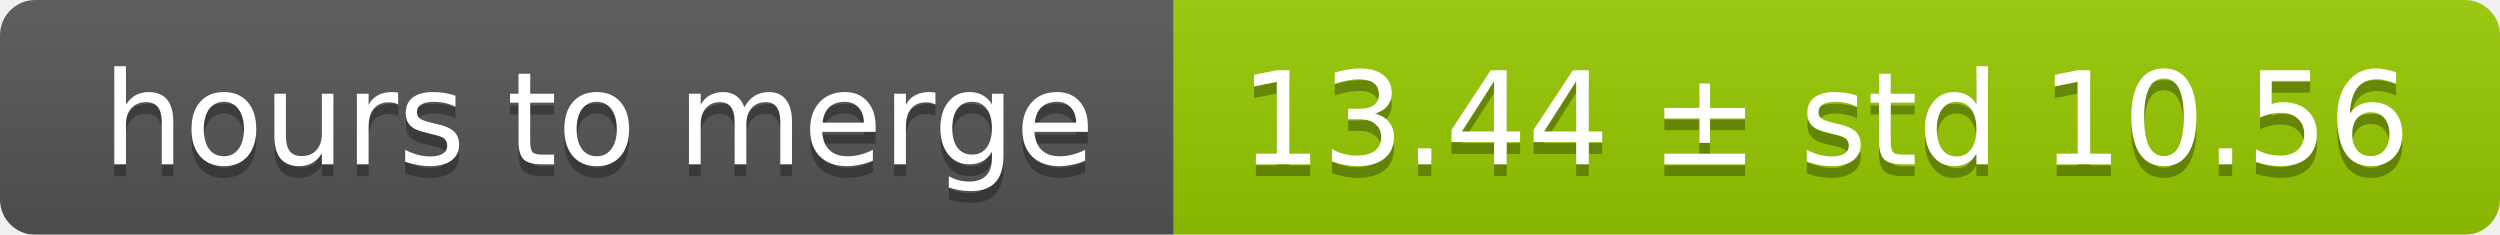
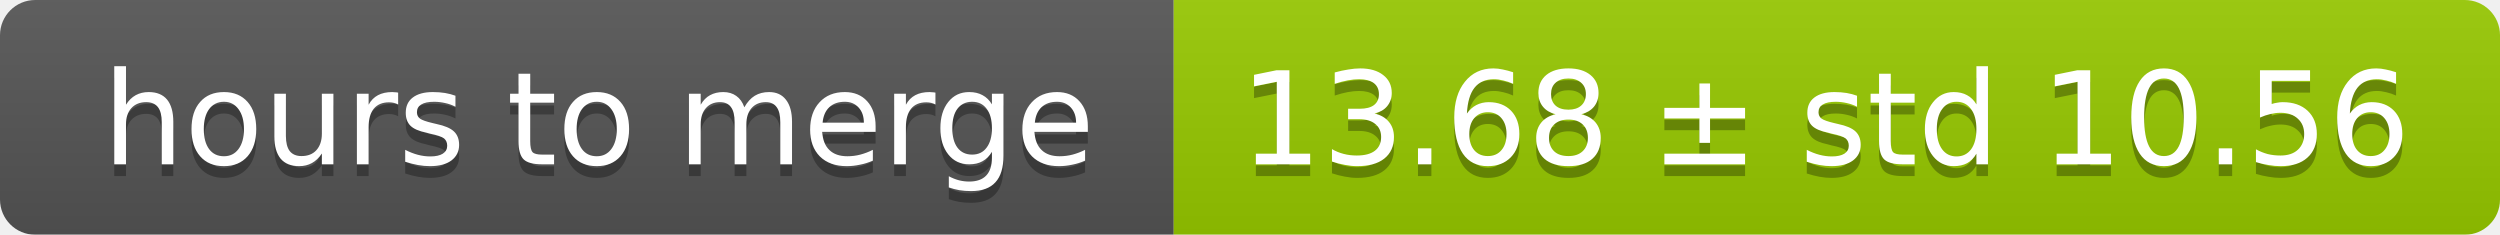
<svg xmlns="http://www.w3.org/2000/svg" width="213" height="20">
  <linearGradient id="smooth" x2="0" y2="100%">
    <stop offset="0" stop-color="#bbb" stop-opacity=".1" />
    <stop offset="1" stop-opacity=".1" />
  </linearGradient>
  <mask id="round">
    <rect width="213" height="20" rx="3" fill="#fff" />
  </mask>
  <g mask="url(#round)">
    <rect width="100" height="20" fill="#555" />
    <rect x="100" width="113" height="20" fill="#97ca00" />
    <rect width="213" height="20" fill="url(#smooth)" />
  </g>
  <g fill="#fff" text-anchor="middle" font-family="DejaVu Sans,Verdana,Geneva,sans-serif" font-size="11">
    <text x="51" y="15" fill="#010101" fill-opacity=".3">hours to merge</text>
    <text x="51" y="14">hours to merge</text>
-     <text x="155.5" y="15" fill="#010101" fill-opacity=".3">13.44 ± std 10.56</text>
-     <text x="155.5" y="14">13.44 ± std 10.56</text>
+     <text x="155.5" y="15" fill="#010101" fill-opacity=".3">13.68 ± std 10.56</text>
+     <text x="155.5" y="14">13.68 ± std 10.56</text>
  </g>
</svg>
